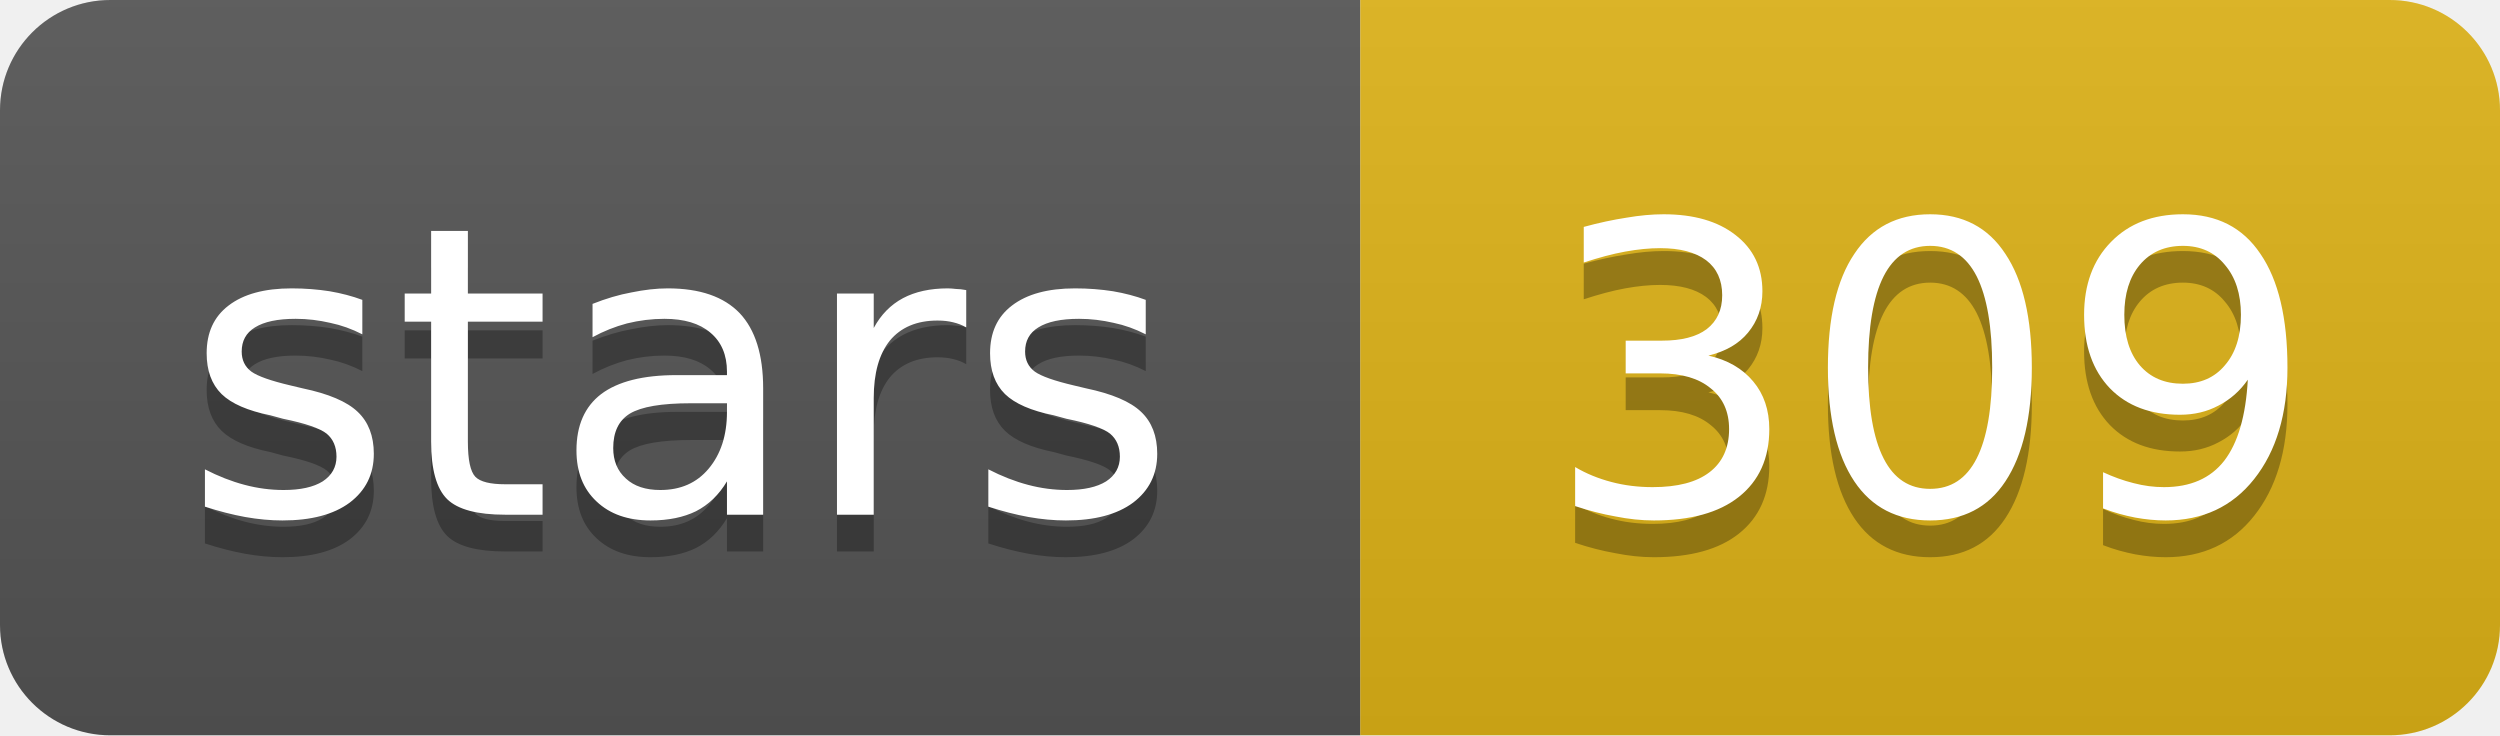
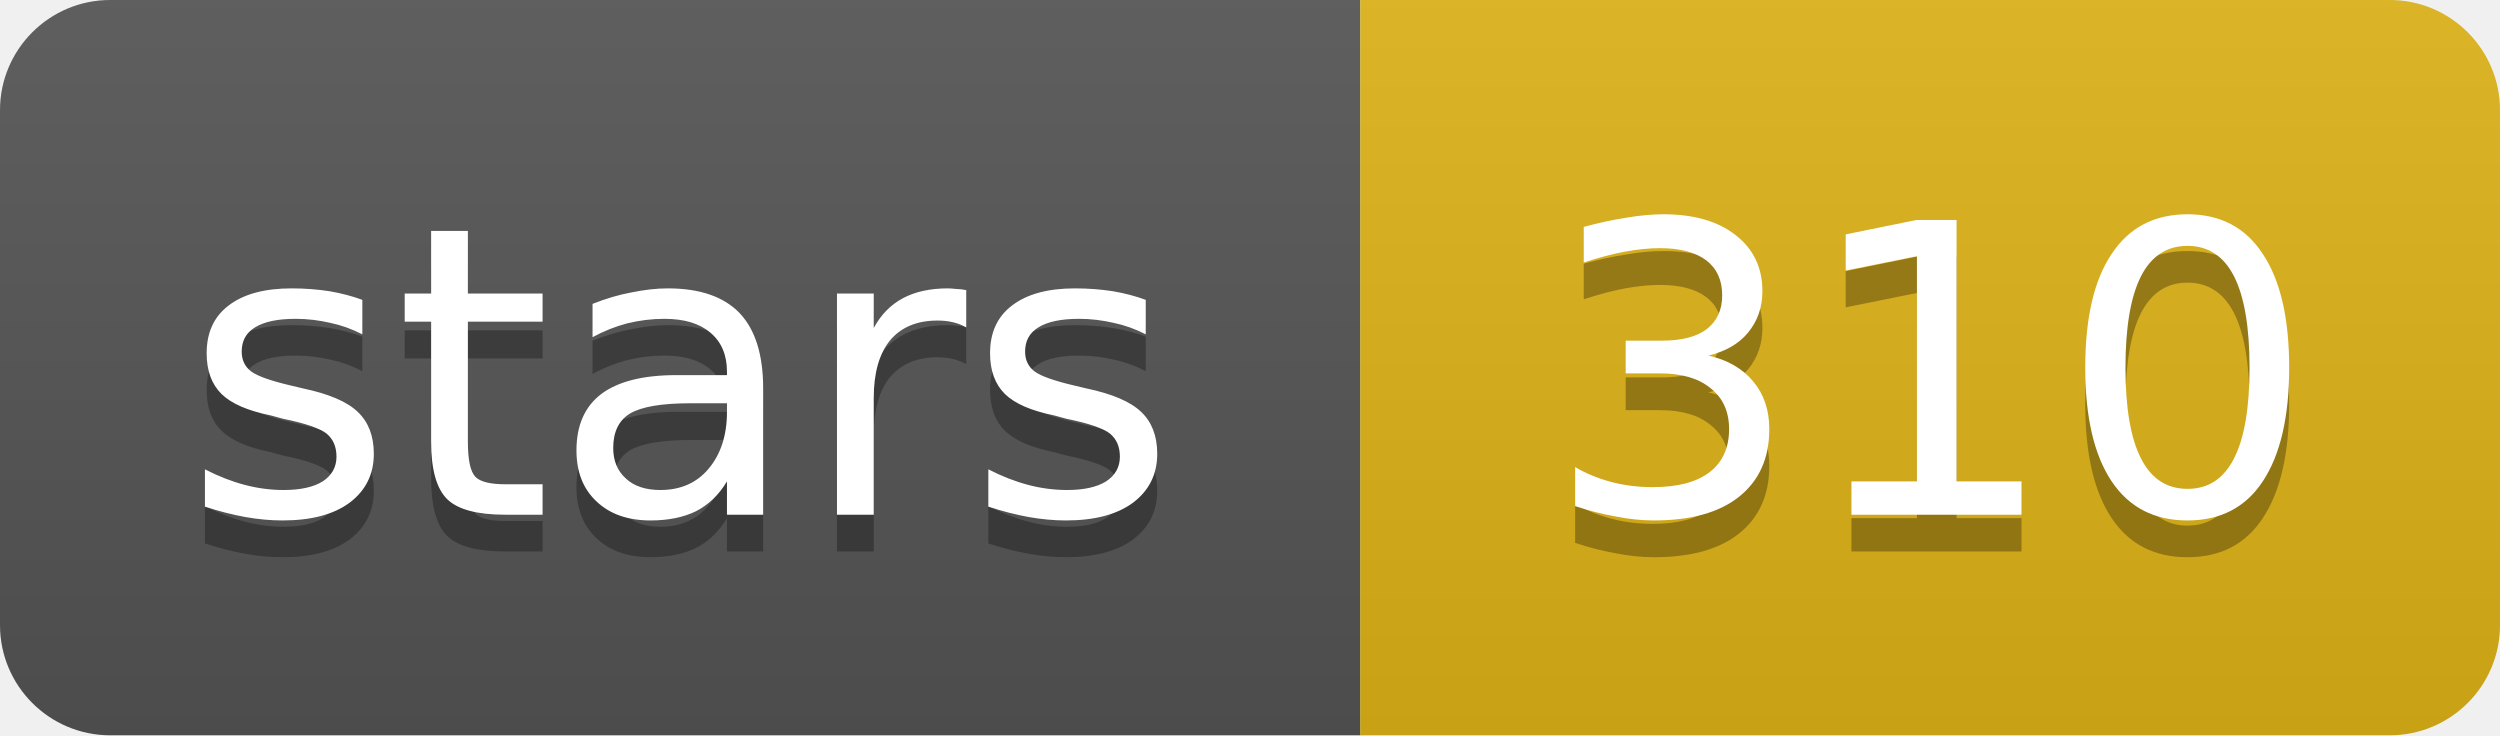
- <svg xmlns="http://www.w3.org/2000/svg" width="68" height="20" role="img" aria-label="stars: 309">
+ <svg xmlns="http://www.w3.org/2000/svg" width="68" height="20" role="img" aria-label="stars: 310">
  <linearGradient id="s" x2="0" y2="100%">
    <stop offset="0" stop-color="#bbb" stop-opacity=".1" />
    <stop offset="1" stop-opacity=".1" />
  </linearGradient>
  <clipPath id="r">
    <rect width="68" height="20" rx="3" fill="#fff" />
  </clipPath>
  <g clip-path="url(#r)">
    <rect width="37" height="20" fill="#555" />
    <rect x="37" width="31" height="20" fill="#dfb317" />
    <rect width="68" height="20" fill="url(#s)" />
  </g>
  <g fill="#fff" text-anchor="middle" font-family="Verdana,Geneva,DejaVu Sans,sans-serif" text-rendering="geometricPrecision" font-size="11">
    <text aria-hidden="true" x="18.5" y="15" fill="#010101" fill-opacity=".3" textLength="26.9">stars</text>
-     <text aria-hidden="true" x="52.5" y="15" fill="#010101" fill-opacity=".3" textLength="21">309</text>
+     <text aria-hidden="true" x="52.5" y="15" fill="#010101" fill-opacity=".3" textLength="21">310</text>
    <text x="18.5" y="14" textLength="26.9">stars</text>
-     <text x="52.5" y="14" textLength="21">309</text>
+     <text x="52.5" y="14" textLength="21">310</text>
  </g>
</svg>
